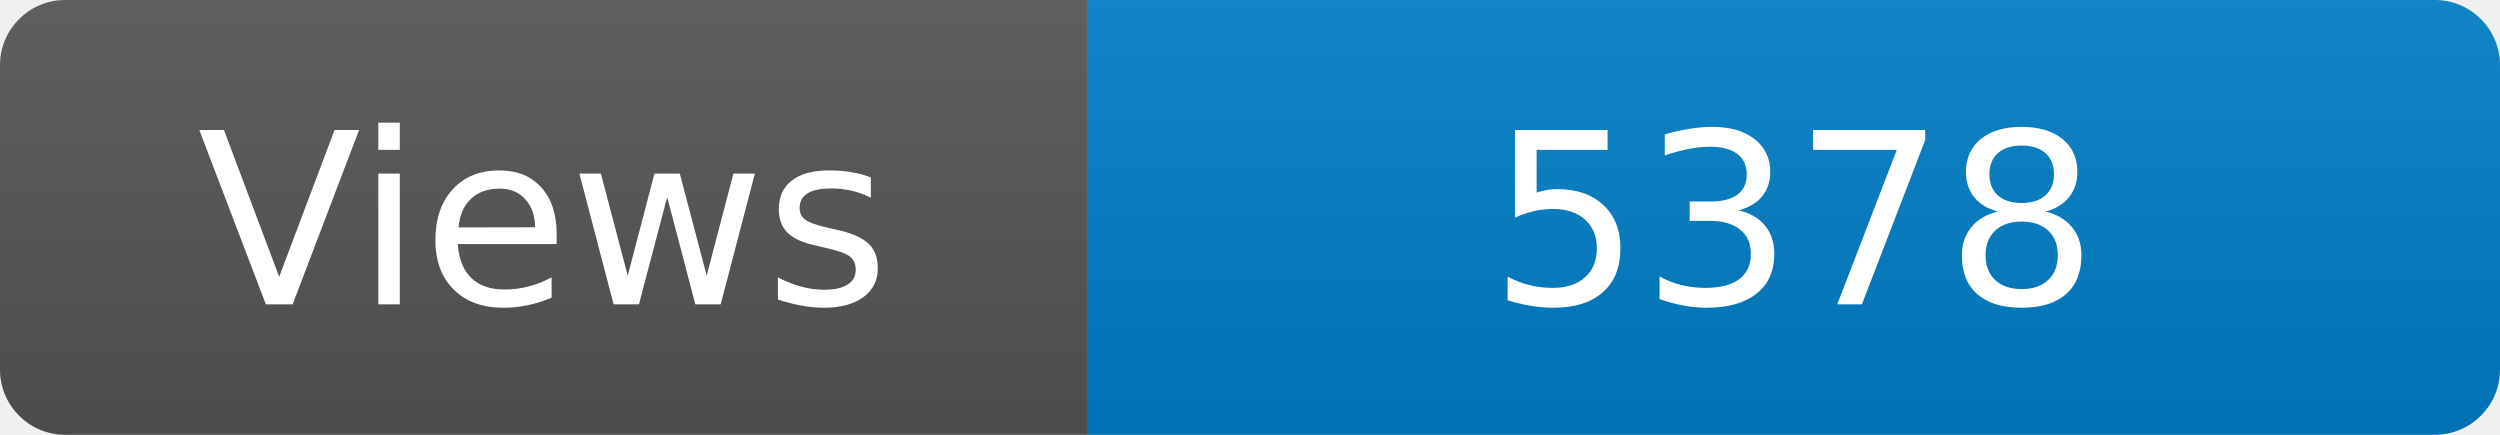
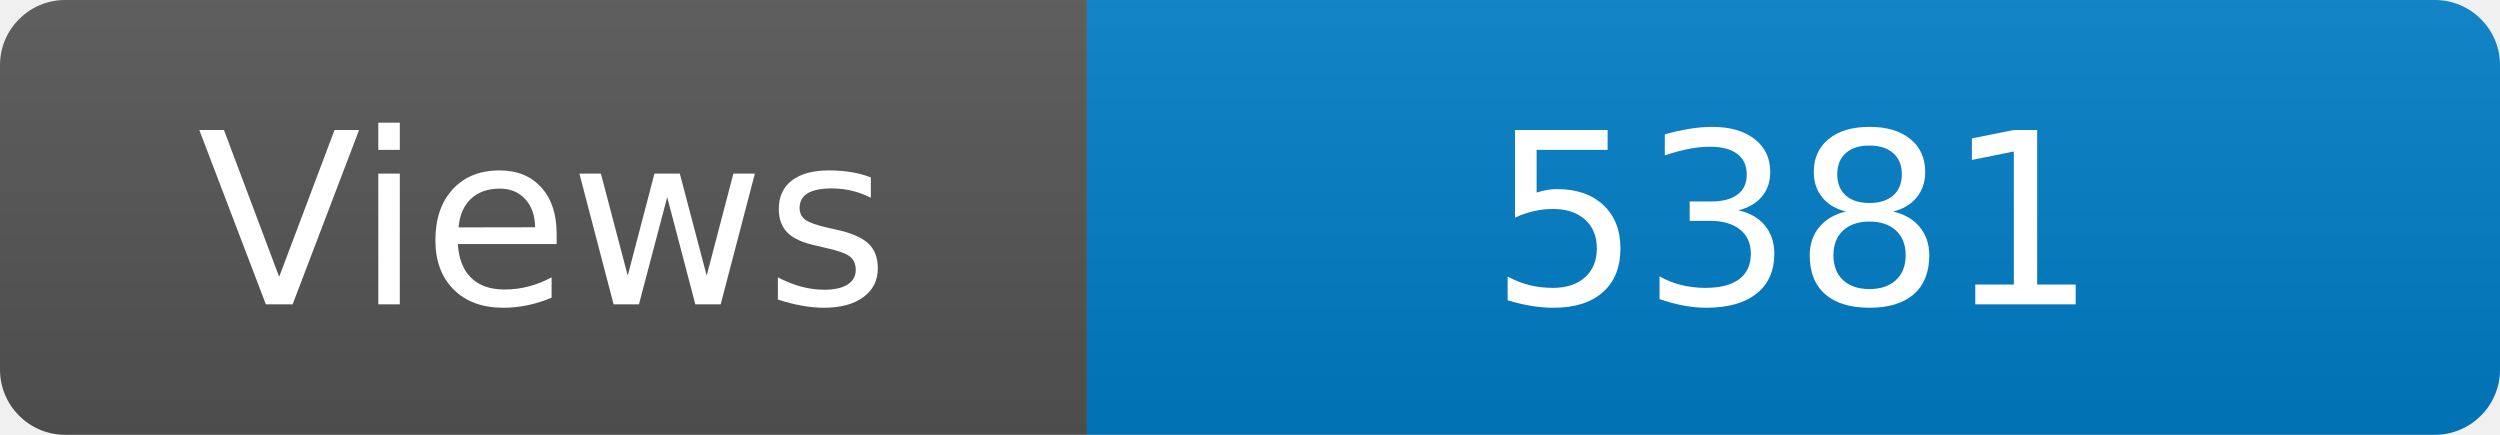
<svg xmlns="http://www.w3.org/2000/svg" width="115" height="20" role="img" aria-label="Maintained?: yes">
  <linearGradient id="s" x2="0" y2="100%">
    <stop offset="0" stop-color="#bbb" stop-opacity=".1" />
    <stop offset="1" stop-opacity=".1" />
  </linearGradient>
  <clipPath id="r">
    <rect width="115" height="20" rx="3" fill="#fff" />
  </clipPath>
  <g clip-path="url(#r)">
    <rect width="50" height="20" fill="#555" />
    <rect x="50" width="160" height="20" fill="#007ec6" />
    <rect width="115" height="20" fill="url(#s)" />
  </g>
  <g fill="#fff" text-anchor="middle" font-family="Verdana,Geneva,DejaVu Sans,sans-serif" font-size="110">
    <text x="250" y="140" transform="scale(.1)" fill="#fff">Views</text>
-     <text x="825" y="140" transform="scale(.1)" fill="#fff">5378</text>
+     <text x="825" y="140" transform="scale(.1)" fill="#fff">5381</text>
  </g>
</svg>
